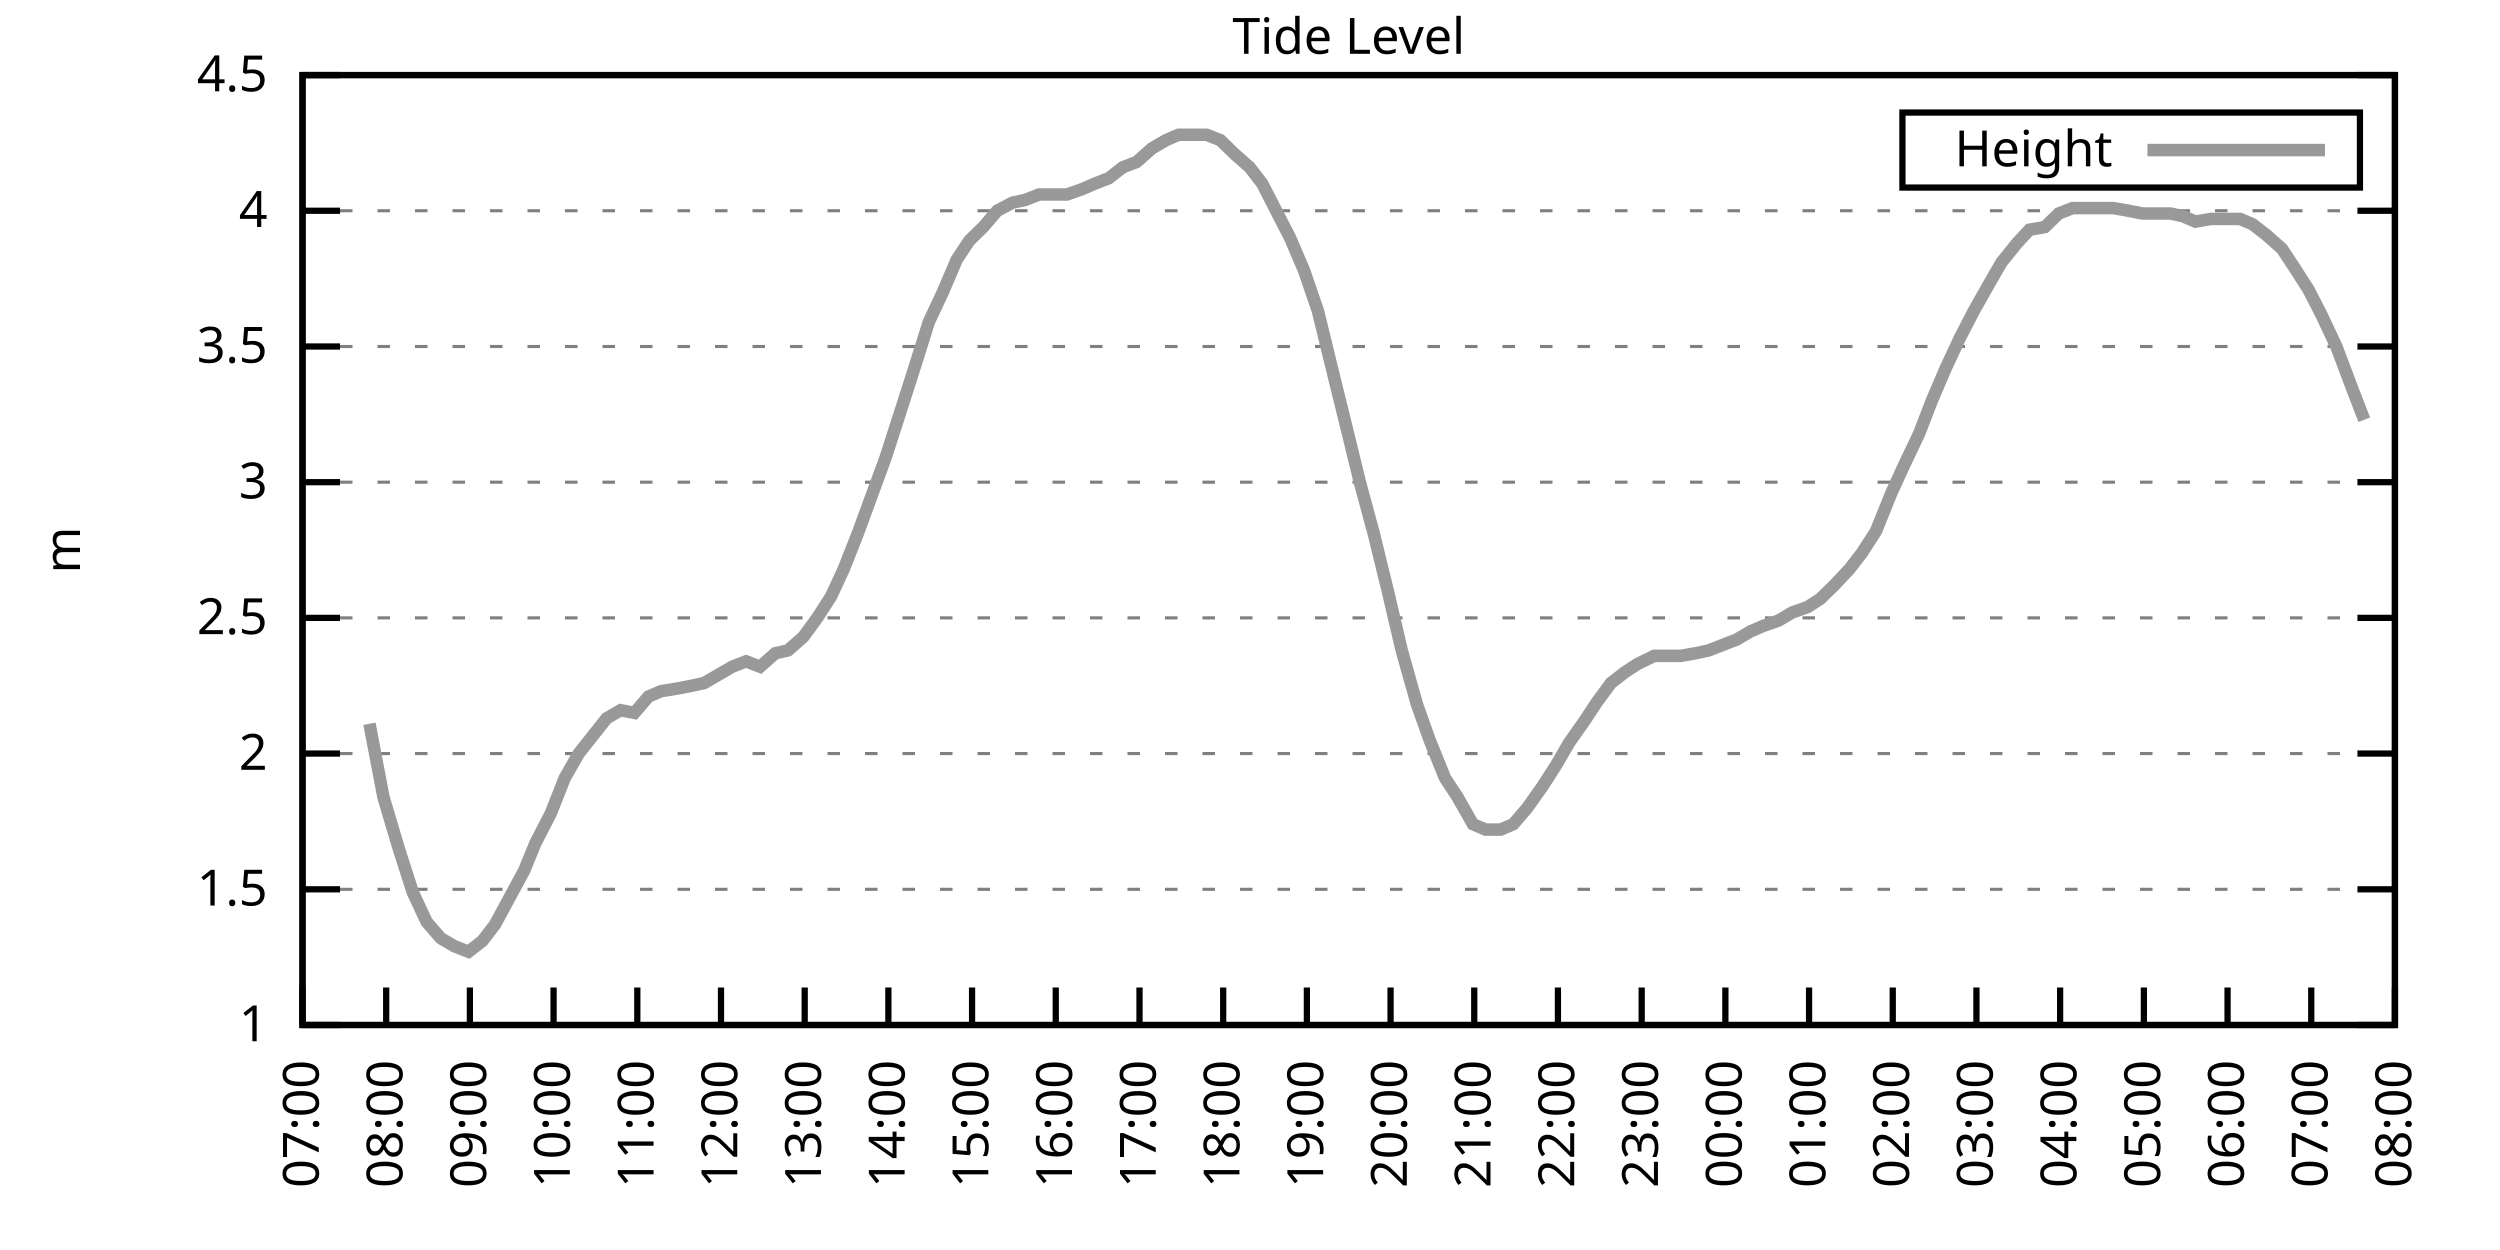
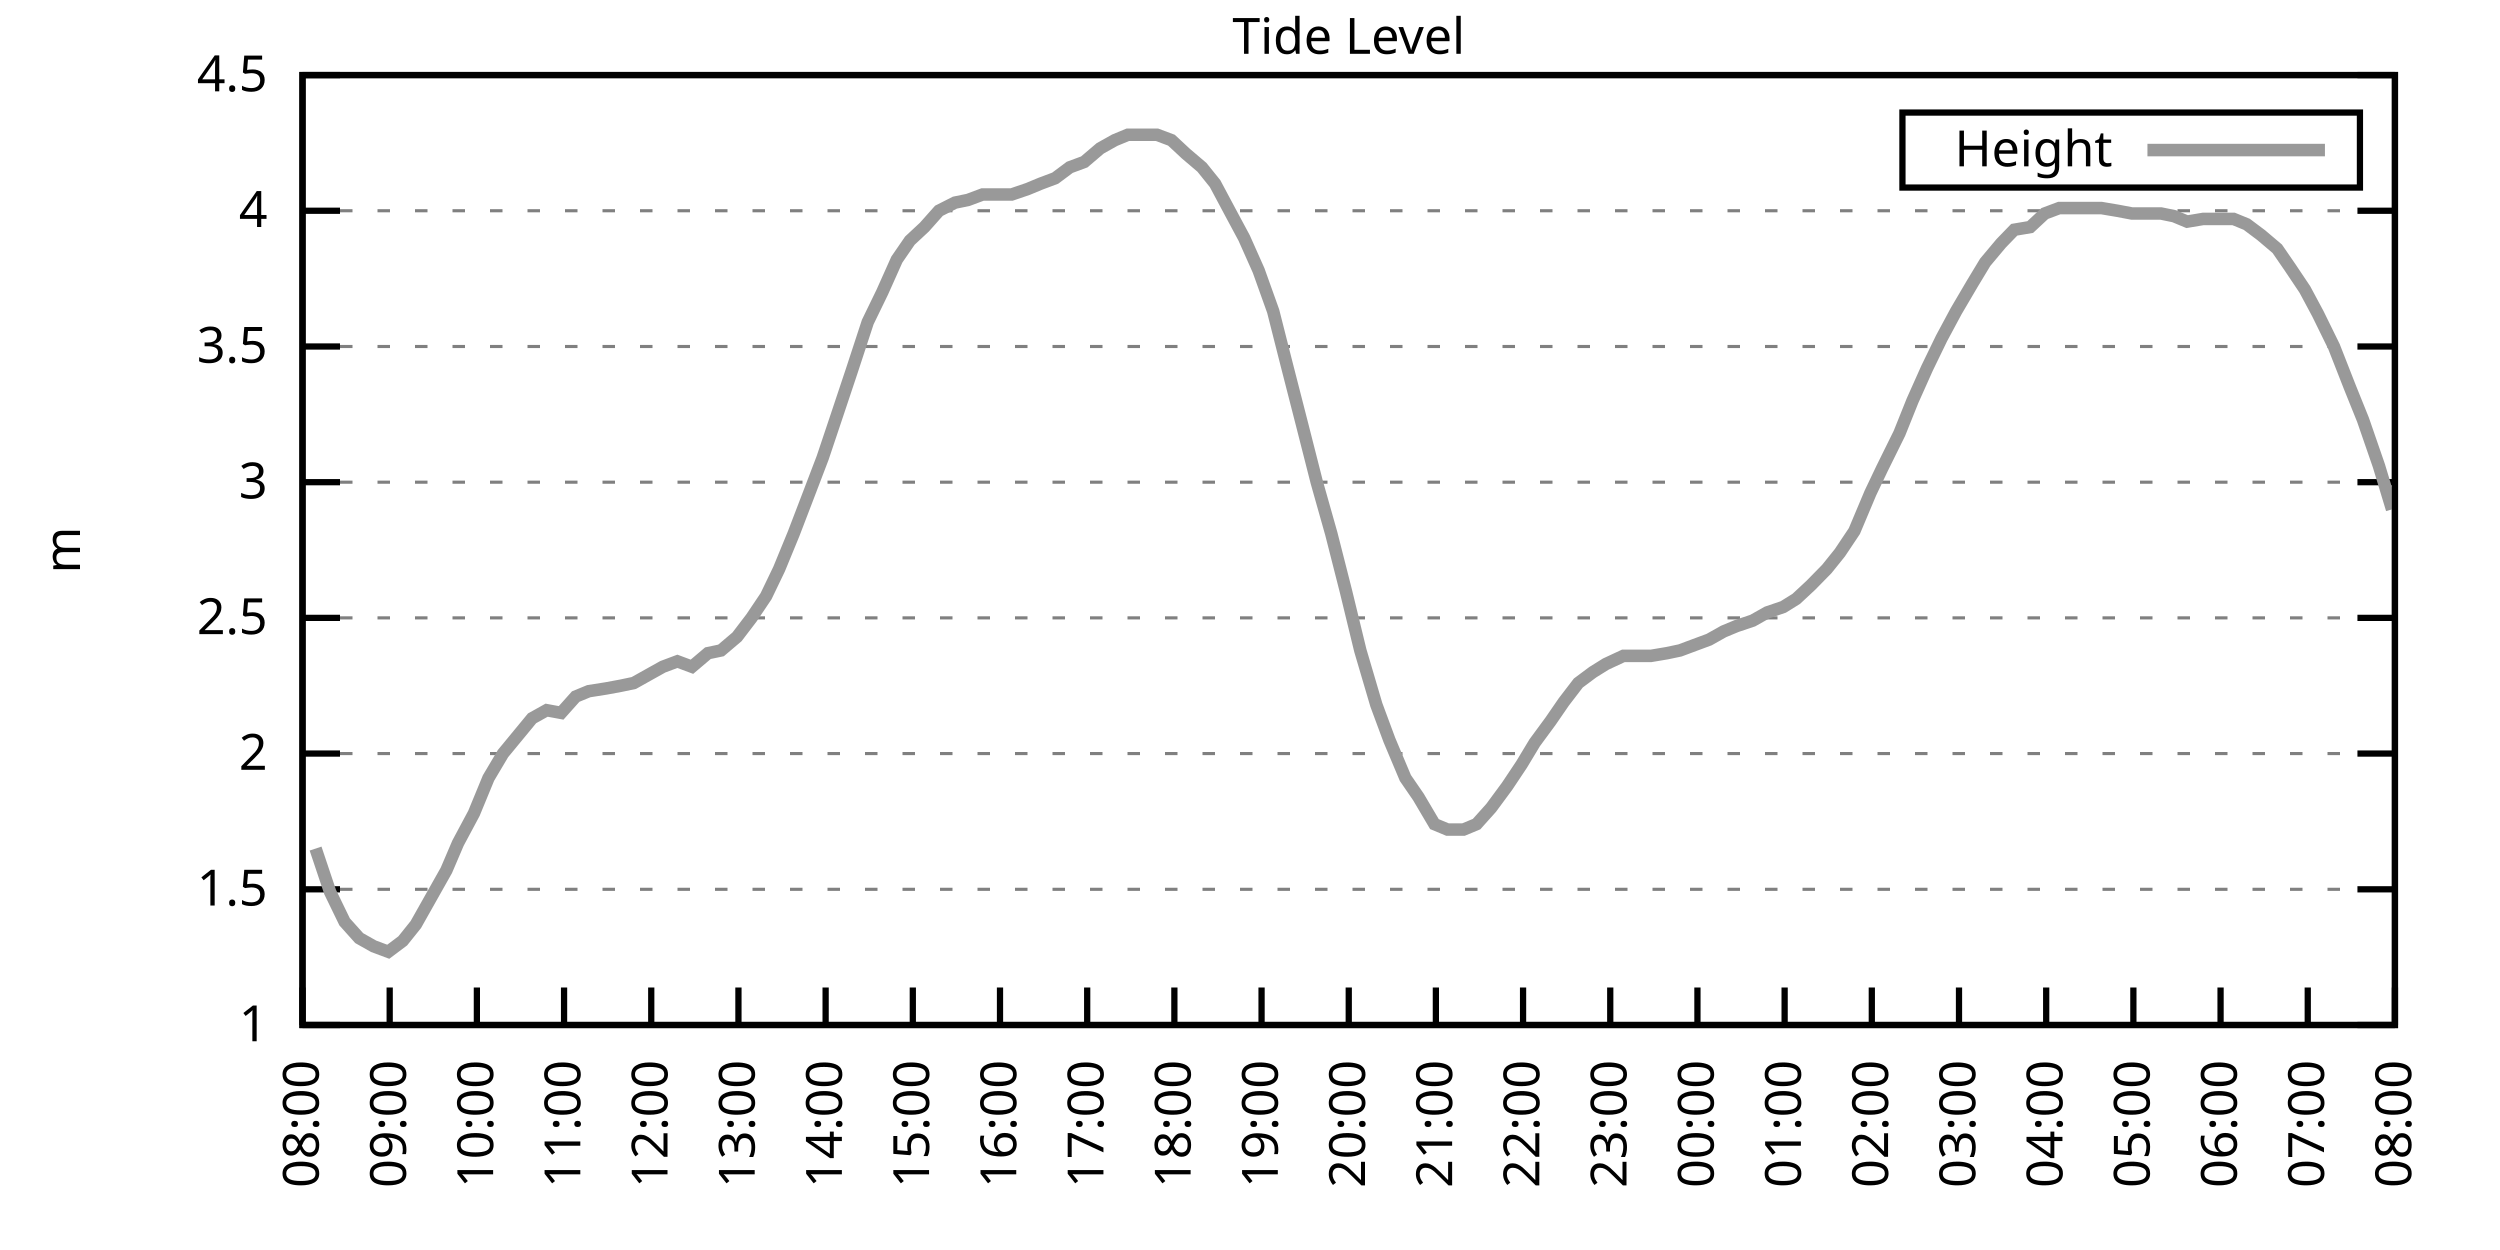
<svg xmlns="http://www.w3.org/2000/svg" xmlns:xlink="http://www.w3.org/1999/xlink" width="400" height="200" viewBox="0 0 400 200">
  <g id="gnuplot_canvas">
    <rect x="0" y="0" width="400" height="200" fill="none" />
    <defs>
      <circle id="gpDot" r="0.5" stroke-width="0.5" stroke="currentColor" />
      <path id="gpPt0" stroke-width="0.333" stroke="currentColor" d="M-1,0 h2 M0,-1 v2" />
      <path id="gpPt1" stroke-width="0.333" stroke="currentColor" d="M-1,-1 L1,1 M1,-1 L-1,1" />
      <path id="gpPt2" stroke-width="0.333" stroke="currentColor" d="M-1,0 L1,0 M0,-1 L0,1 M-1,-1 L1,1 M-1,1 L1,-1" />
      <rect id="gpPt3" stroke-width="0.333" stroke="currentColor" x="-1" y="-1" width="2" height="2" />
      <rect id="gpPt4" stroke-width="0.333" stroke="currentColor" fill="currentColor" x="-1" y="-1" width="2" height="2" />
      <circle id="gpPt5" stroke-width="0.333" stroke="currentColor" cx="0" cy="0" r="1" />
      <use xlink:href="#gpPt5" id="gpPt6" fill="currentColor" stroke="none" />
      <path id="gpPt7" stroke-width="0.333" stroke="currentColor" d="M0,-1.33 L-1.33,0.67 L1.33,0.67 z" />
      <use xlink:href="#gpPt7" id="gpPt8" fill="currentColor" stroke="none" />
      <use xlink:href="#gpPt7" id="gpPt9" stroke="currentColor" transform="rotate(180)" />
      <use xlink:href="#gpPt9" id="gpPt10" fill="currentColor" stroke="none" />
      <use xlink:href="#gpPt3" id="gpPt11" stroke="currentColor" transform="rotate(45)" />
      <use xlink:href="#gpPt11" id="gpPt12" fill="currentColor" stroke="none" />
      <path id="gpPt13" stroke-width="0.333" stroke="currentColor" d="M0,1.330 L1.265,0.411 L0.782,-1.067 L-0.782,-1.076 L-1.265,0.411 z" />
      <use xlink:href="#gpPt13" id="gpPt14" fill="currentColor" stroke="none" />
      <filter id="textbox" filterUnits="objectBoundingBox" x="0" y="0" height="1" width="1">
        <feFlood flood-color="white" flood-opacity="1" result="bgnd" />
        <feComposite in="SourceGraphic" in2="bgnd" operator="atop" />
      </filter>
      <filter id="greybox" filterUnits="objectBoundingBox" x="0" y="0" height="1" width="1">
        <feFlood flood-color="lightgrey" flood-opacity="1" result="grey" />
        <feComposite in="SourceGraphic" in2="grey" operator="atop" />
      </filter>
    </defs>
    <g fill="none" color="white" stroke="currentColor" stroke-width="1.00" stroke-linecap="butt" stroke-linejoin="miter">
</g>
    <g fill="none" color="black" stroke="currentColor" stroke-width="1.00" stroke-linecap="butt" stroke-linejoin="miter">
      <g stroke="none" shape-rendering="crispEdges">
        <polygon fill="rgb(255, 255, 255)" points="48.40,164.00 383.18,164.00 383.18,12.02 48.40,12.02 " />
      </g>
    </g>
    <g fill="none" color="black" stroke="currentColor" stroke-width="1.00" stroke-linecap="butt" stroke-linejoin="miter">
</g>
    <g fill="none" color="black" stroke="black" stroke-width="0.50" stroke-linecap="butt" stroke-linejoin="miter">
</g>
    <g fill="none" color="gray" stroke="currentColor" stroke-width="0.50" stroke-linecap="butt" stroke-linejoin="miter">
      <path stroke="gray" stroke-dasharray="2,4" class="gridline" d="M48.40,164.00 L383.19,164.00  " />
    </g>
    <g fill="none" color="gray" stroke="gray" stroke-width="1.00" stroke-linecap="butt" stroke-linejoin="miter">
</g>
    <g fill="none" color="black" stroke="currentColor" stroke-width="1.00" stroke-linecap="butt" stroke-linejoin="miter">
      <path stroke="black" d="M48.40,164.00 L54.40,164.00 M383.19,164.00 L377.19,164.00  " />
      <g transform="translate(42.80,166.60)" stroke="none" fill="black" font-family="Sans" font-size="8.00" text-anchor="end">
        <text>
          <tspan font-family="Sans"> 1</tspan>
        </text>
      </g>
    </g>
    <g fill="none" color="black" stroke="currentColor" stroke-width="1.00" stroke-linecap="butt" stroke-linejoin="miter">
</g>
    <g fill="none" color="black" stroke="black" stroke-width="0.50" stroke-linecap="butt" stroke-linejoin="miter">
</g>
    <g fill="none" color="gray" stroke="currentColor" stroke-width="0.50" stroke-linecap="butt" stroke-linejoin="miter">
      <path stroke="gray" stroke-dasharray="2,4" class="gridline" d="M48.40,142.29 L383.19,142.29  " />
    </g>
    <g fill="none" color="gray" stroke="gray" stroke-width="1.00" stroke-linecap="butt" stroke-linejoin="miter">
</g>
    <g fill="none" color="black" stroke="currentColor" stroke-width="1.00" stroke-linecap="butt" stroke-linejoin="miter">
      <path stroke="black" d="M48.40,142.29 L54.40,142.29 M383.19,142.29 L377.19,142.29  " />
      <g transform="translate(42.80,144.89)" stroke="none" fill="black" font-family="Sans" font-size="8.00" text-anchor="end">
        <text>
          <tspan font-family="Sans"> 1.5</tspan>
        </text>
      </g>
    </g>
    <g fill="none" color="black" stroke="currentColor" stroke-width="1.00" stroke-linecap="butt" stroke-linejoin="miter">
</g>
    <g fill="none" color="black" stroke="black" stroke-width="0.50" stroke-linecap="butt" stroke-linejoin="miter">
</g>
    <g fill="none" color="gray" stroke="currentColor" stroke-width="0.50" stroke-linecap="butt" stroke-linejoin="miter">
      <path stroke="gray" stroke-dasharray="2,4" class="gridline" d="M48.40,120.57 L383.19,120.57  " />
    </g>
    <g fill="none" color="gray" stroke="gray" stroke-width="1.00" stroke-linecap="butt" stroke-linejoin="miter">
</g>
    <g fill="none" color="black" stroke="currentColor" stroke-width="1.00" stroke-linecap="butt" stroke-linejoin="miter">
      <path stroke="black" d="M48.40,120.57 L54.40,120.57 M383.19,120.57 L377.19,120.57  " />
      <g transform="translate(42.80,123.17)" stroke="none" fill="black" font-family="Sans" font-size="8.00" text-anchor="end">
        <text>
          <tspan font-family="Sans"> 2</tspan>
        </text>
      </g>
    </g>
    <g fill="none" color="black" stroke="currentColor" stroke-width="1.00" stroke-linecap="butt" stroke-linejoin="miter">
</g>
    <g fill="none" color="black" stroke="black" stroke-width="0.50" stroke-linecap="butt" stroke-linejoin="miter">
</g>
    <g fill="none" color="gray" stroke="currentColor" stroke-width="0.50" stroke-linecap="butt" stroke-linejoin="miter">
      <path stroke="gray" stroke-dasharray="2,4" class="gridline" d="M48.40,98.86 L383.19,98.86  " />
    </g>
    <g fill="none" color="gray" stroke="gray" stroke-width="1.00" stroke-linecap="butt" stroke-linejoin="miter">
</g>
    <g fill="none" color="black" stroke="currentColor" stroke-width="1.00" stroke-linecap="butt" stroke-linejoin="miter">
      <path stroke="black" d="M48.40,98.86 L54.40,98.86 M383.19,98.86 L377.19,98.86  " />
      <g transform="translate(42.80,101.46)" stroke="none" fill="black" font-family="Sans" font-size="8.00" text-anchor="end">
        <text>
          <tspan font-family="Sans"> 2.5</tspan>
        </text>
      </g>
    </g>
    <g fill="none" color="black" stroke="currentColor" stroke-width="1.00" stroke-linecap="butt" stroke-linejoin="miter">
</g>
    <g fill="none" color="black" stroke="black" stroke-width="0.50" stroke-linecap="butt" stroke-linejoin="miter">
</g>
    <g fill="none" color="gray" stroke="currentColor" stroke-width="0.50" stroke-linecap="butt" stroke-linejoin="miter">
      <path stroke="gray" stroke-dasharray="2,4" class="gridline" d="M48.40,77.15 L383.19,77.15  " />
    </g>
    <g fill="none" color="gray" stroke="gray" stroke-width="1.00" stroke-linecap="butt" stroke-linejoin="miter">
</g>
    <g fill="none" color="black" stroke="currentColor" stroke-width="1.00" stroke-linecap="butt" stroke-linejoin="miter">
      <path stroke="black" d="M48.40,77.15 L54.40,77.15 M383.19,77.15 L377.19,77.15  " />
      <g transform="translate(42.80,79.75)" stroke="none" fill="black" font-family="Sans" font-size="8.00" text-anchor="end">
        <text>
          <tspan font-family="Sans"> 3</tspan>
        </text>
      </g>
    </g>
    <g fill="none" color="black" stroke="currentColor" stroke-width="1.00" stroke-linecap="butt" stroke-linejoin="miter">
</g>
    <g fill="none" color="black" stroke="black" stroke-width="0.50" stroke-linecap="butt" stroke-linejoin="miter">
</g>
    <g fill="none" color="gray" stroke="currentColor" stroke-width="0.50" stroke-linecap="butt" stroke-linejoin="miter">
      <path stroke="gray" stroke-dasharray="2,4" class="gridline" d="M48.40,55.44 L383.19,55.44  " />
    </g>
    <g fill="none" color="gray" stroke="gray" stroke-width="1.00" stroke-linecap="butt" stroke-linejoin="miter">
</g>
    <g fill="none" color="black" stroke="currentColor" stroke-width="1.00" stroke-linecap="butt" stroke-linejoin="miter">
      <path stroke="black" d="M48.40,55.44 L54.40,55.44 M383.19,55.44 L377.19,55.44  " />
      <g transform="translate(42.80,58.04)" stroke="none" fill="black" font-family="Sans" font-size="8.00" text-anchor="end">
        <text>
          <tspan font-family="Sans"> 3.5</tspan>
        </text>
      </g>
    </g>
    <g fill="none" color="black" stroke="currentColor" stroke-width="1.00" stroke-linecap="butt" stroke-linejoin="miter">
</g>
    <g fill="none" color="black" stroke="black" stroke-width="0.50" stroke-linecap="butt" stroke-linejoin="miter">
</g>
    <g fill="none" color="gray" stroke="currentColor" stroke-width="0.50" stroke-linecap="butt" stroke-linejoin="miter">
      <path stroke="gray" stroke-dasharray="2,4" class="gridline" d="M48.40,33.72 L383.19,33.72  " />
    </g>
    <g fill="none" color="gray" stroke="gray" stroke-width="1.00" stroke-linecap="butt" stroke-linejoin="miter">
</g>
    <g fill="none" color="black" stroke="currentColor" stroke-width="1.00" stroke-linecap="butt" stroke-linejoin="miter">
      <path stroke="black" d="M48.40,33.72 L54.40,33.72 M383.19,33.72 L377.19,33.72  " />
      <g transform="translate(42.80,36.32)" stroke="none" fill="black" font-family="Sans" font-size="8.00" text-anchor="end">
        <text>
          <tspan font-family="Sans"> 4</tspan>
        </text>
      </g>
    </g>
    <g fill="none" color="black" stroke="currentColor" stroke-width="1.00" stroke-linecap="butt" stroke-linejoin="miter">
</g>
    <g fill="none" color="black" stroke="black" stroke-width="0.50" stroke-linecap="butt" stroke-linejoin="miter">
</g>
    <g fill="none" color="gray" stroke="currentColor" stroke-width="0.50" stroke-linecap="butt" stroke-linejoin="miter">
      <path stroke="gray" stroke-dasharray="2,4" class="gridline" d="M48.40,12.01 L383.19,12.01  " />
    </g>
    <g fill="none" color="gray" stroke="gray" stroke-width="1.00" stroke-linecap="butt" stroke-linejoin="miter">
</g>
    <g fill="none" color="black" stroke="currentColor" stroke-width="1.00" stroke-linecap="butt" stroke-linejoin="miter">
      <path stroke="black" d="M48.40,12.01 L54.40,12.01 M383.19,12.01 L377.19,12.01  " />
      <g transform="translate(42.80,14.61)" stroke="none" fill="black" font-family="Sans" font-size="8.00" text-anchor="end">
        <text>
          <tspan font-family="Sans"> 4.5</tspan>
        </text>
      </g>
    </g>
    <g fill="none" color="black" stroke="currentColor" stroke-width="1.00" stroke-linecap="butt" stroke-linejoin="miter">
      <path stroke="black" d="M48.40,164.00 L48.40,158.00  " />
      <g transform="translate(51.00,169.60) rotate(270.00)" stroke="none" fill="black" font-family="Sans" font-size="8.00" text-anchor="end">
        <text>
-           <tspan font-family="Sans">07:00</tspan>
-         </text>
-       </g>
-     </g>
-     <g fill="none" color="black" stroke="currentColor" stroke-width="1.00" stroke-linecap="butt" stroke-linejoin="miter">
-       <path stroke="black" d="M61.79,164.00 L61.79,158.00  " />
-       <g transform="translate(64.39,169.60) rotate(270.00)" stroke="none" fill="black" font-family="Sans" font-size="8.00" text-anchor="end">
-         <text>
          <tspan font-family="Sans">08:00</tspan>
        </text>
      </g>
    </g>
    <g fill="none" color="black" stroke="currentColor" stroke-width="1.00" stroke-linecap="butt" stroke-linejoin="miter">
-       <path stroke="black" d="M75.18,164.00 L75.18,158.00  " />
-       <g transform="translate(77.78,169.60) rotate(270.00)" stroke="none" fill="black" font-family="Sans" font-size="8.00" text-anchor="end">
+       <path stroke="black" d="M62.35,164.00 L62.35,158.00  " />
+       <g transform="translate(64.95,169.60) rotate(270.00)" stroke="none" fill="black" font-family="Sans" font-size="8.00" text-anchor="end">
        <text>
          <tspan font-family="Sans">09:00</tspan>
        </text>
      </g>
    </g>
    <g fill="none" color="black" stroke="currentColor" stroke-width="1.00" stroke-linecap="butt" stroke-linejoin="miter">
-       <path stroke="black" d="M88.57,164.00 L88.57,158.00  " />
-       <g transform="translate(91.17,169.60) rotate(270.00)" stroke="none" fill="black" font-family="Sans" font-size="8.00" text-anchor="end">
+       <path stroke="black" d="M76.30,164.00 L76.30,158.00  " />
+       <g transform="translate(78.90,169.60) rotate(270.00)" stroke="none" fill="black" font-family="Sans" font-size="8.00" text-anchor="end">
        <text>
          <tspan font-family="Sans">10:00</tspan>
        </text>
      </g>
    </g>
    <g fill="none" color="black" stroke="currentColor" stroke-width="1.00" stroke-linecap="butt" stroke-linejoin="miter">
-       <path stroke="black" d="M101.97,164.00 L101.97,158.00  " />
-       <g transform="translate(104.57,169.60) rotate(270.00)" stroke="none" fill="black" font-family="Sans" font-size="8.00" text-anchor="end">
+       <path stroke="black" d="M90.25,164.00 L90.25,158.00  " />
+       <g transform="translate(92.85,169.60) rotate(270.00)" stroke="none" fill="black" font-family="Sans" font-size="8.00" text-anchor="end">
        <text>
          <tspan font-family="Sans">11:00</tspan>
        </text>
      </g>
    </g>
    <g fill="none" color="black" stroke="currentColor" stroke-width="1.00" stroke-linecap="butt" stroke-linejoin="miter">
-       <path stroke="black" d="M115.36,164.00 L115.36,158.00  " />
-       <g transform="translate(117.96,169.60) rotate(270.00)" stroke="none" fill="black" font-family="Sans" font-size="8.00" text-anchor="end">
+       <path stroke="black" d="M104.20,164.00 L104.20,158.00  " />
+       <g transform="translate(106.80,169.60) rotate(270.00)" stroke="none" fill="black" font-family="Sans" font-size="8.00" text-anchor="end">
        <text>
          <tspan font-family="Sans">12:00</tspan>
        </text>
      </g>
    </g>
    <g fill="none" color="black" stroke="currentColor" stroke-width="1.00" stroke-linecap="butt" stroke-linejoin="miter">
-       <path stroke="black" d="M128.75,164.00 L128.75,158.00  " />
-       <g transform="translate(131.35,169.60) rotate(270.00)" stroke="none" fill="black" font-family="Sans" font-size="8.00" text-anchor="end">
+       <path stroke="black" d="M118.15,164.00 L118.15,158.00  " />
+       <g transform="translate(120.75,169.60) rotate(270.00)" stroke="none" fill="black" font-family="Sans" font-size="8.00" text-anchor="end">
        <text>
          <tspan font-family="Sans">13:00</tspan>
        </text>
      </g>
    </g>
    <g fill="none" color="black" stroke="currentColor" stroke-width="1.00" stroke-linecap="butt" stroke-linejoin="miter">
-       <path stroke="black" d="M142.14,164.00 L142.14,158.00  " />
-       <g transform="translate(144.74,169.60) rotate(270.00)" stroke="none" fill="black" font-family="Sans" font-size="8.00" text-anchor="end">
+       <path stroke="black" d="M132.10,164.00 L132.10,158.00  " />
+       <g transform="translate(134.70,169.60) rotate(270.00)" stroke="none" fill="black" font-family="Sans" font-size="8.00" text-anchor="end">
        <text>
          <tspan font-family="Sans">14:00</tspan>
        </text>
      </g>
    </g>
    <g fill="none" color="black" stroke="currentColor" stroke-width="1.00" stroke-linecap="butt" stroke-linejoin="miter">
-       <path stroke="black" d="M155.53,164.00 L155.53,158.00  " />
-       <g transform="translate(158.13,169.60) rotate(270.00)" stroke="none" fill="black" font-family="Sans" font-size="8.00" text-anchor="end">
+       <path stroke="black" d="M146.05,164.00 L146.05,158.00  " />
+       <g transform="translate(148.65,169.60) rotate(270.00)" stroke="none" fill="black" font-family="Sans" font-size="8.00" text-anchor="end">
        <text>
          <tspan font-family="Sans">15:00</tspan>
        </text>
      </g>
    </g>
    <g fill="none" color="black" stroke="currentColor" stroke-width="1.00" stroke-linecap="butt" stroke-linejoin="miter">
-       <path stroke="black" d="M168.92,164.00 L168.92,158.00  " />
-       <g transform="translate(171.52,169.60) rotate(270.00)" stroke="none" fill="black" font-family="Sans" font-size="8.00" text-anchor="end">
+       <path stroke="black" d="M160.00,164.00 L160.00,158.00  " />
+       <g transform="translate(162.60,169.60) rotate(270.00)" stroke="none" fill="black" font-family="Sans" font-size="8.00" text-anchor="end">
        <text>
          <tspan font-family="Sans">16:00</tspan>
        </text>
      </g>
    </g>
    <g fill="none" color="black" stroke="currentColor" stroke-width="1.00" stroke-linecap="butt" stroke-linejoin="miter">
-       <path stroke="black" d="M182.32,164.00 L182.32,158.00  " />
-       <g transform="translate(184.92,169.60) rotate(270.00)" stroke="none" fill="black" font-family="Sans" font-size="8.00" text-anchor="end">
+       <path stroke="black" d="M173.95,164.00 L173.95,158.00  " />
+       <g transform="translate(176.55,169.60) rotate(270.00)" stroke="none" fill="black" font-family="Sans" font-size="8.00" text-anchor="end">
        <text>
          <tspan font-family="Sans">17:00</tspan>
        </text>
      </g>
    </g>
    <g fill="none" color="black" stroke="currentColor" stroke-width="1.00" stroke-linecap="butt" stroke-linejoin="miter">
-       <path stroke="black" d="M195.71,164.00 L195.71,158.00  " />
-       <g transform="translate(198.31,169.60) rotate(270.00)" stroke="none" fill="black" font-family="Sans" font-size="8.00" text-anchor="end">
+       <path stroke="black" d="M187.90,164.00 L187.90,158.00  " />
+       <g transform="translate(190.50,169.60) rotate(270.00)" stroke="none" fill="black" font-family="Sans" font-size="8.00" text-anchor="end">
        <text>
          <tspan font-family="Sans">18:00</tspan>
        </text>
      </g>
    </g>
    <g fill="none" color="black" stroke="currentColor" stroke-width="1.00" stroke-linecap="butt" stroke-linejoin="miter">
-       <path stroke="black" d="M209.10,164.00 L209.10,158.00  " />
-       <g transform="translate(211.70,169.60) rotate(270.00)" stroke="none" fill="black" font-family="Sans" font-size="8.00" text-anchor="end">
+       <path stroke="black" d="M201.85,164.00 L201.85,158.00  " />
+       <g transform="translate(204.45,169.60) rotate(270.00)" stroke="none" fill="black" font-family="Sans" font-size="8.00" text-anchor="end">
        <text>
          <tspan font-family="Sans">19:00</tspan>
        </text>
      </g>
    </g>
    <g fill="none" color="black" stroke="currentColor" stroke-width="1.00" stroke-linecap="butt" stroke-linejoin="miter">
-       <path stroke="black" d="M222.49,164.00 L222.49,158.00  " />
-       <g transform="translate(225.09,169.60) rotate(270.00)" stroke="none" fill="black" font-family="Sans" font-size="8.00" text-anchor="end">
+       <path stroke="black" d="M215.80,164.00 L215.80,158.00  " />
+       <g transform="translate(218.40,169.60) rotate(270.00)" stroke="none" fill="black" font-family="Sans" font-size="8.00" text-anchor="end">
        <text>
          <tspan font-family="Sans">20:00</tspan>
        </text>
      </g>
    </g>
    <g fill="none" color="black" stroke="currentColor" stroke-width="1.00" stroke-linecap="butt" stroke-linejoin="miter">
-       <path stroke="black" d="M235.88,164.00 L235.88,158.00  " />
-       <g transform="translate(238.48,169.60) rotate(270.00)" stroke="none" fill="black" font-family="Sans" font-size="8.00" text-anchor="end">
+       <path stroke="black" d="M229.74,164.00 L229.74,158.00  " />
+       <g transform="translate(232.34,169.60) rotate(270.00)" stroke="none" fill="black" font-family="Sans" font-size="8.00" text-anchor="end">
        <text>
          <tspan font-family="Sans">21:00</tspan>
        </text>
      </g>
    </g>
    <g fill="none" color="black" stroke="currentColor" stroke-width="1.00" stroke-linecap="butt" stroke-linejoin="miter">
-       <path stroke="black" d="M249.27,164.00 L249.27,158.00  " />
-       <g transform="translate(251.87,169.60) rotate(270.00)" stroke="none" fill="black" font-family="Sans" font-size="8.00" text-anchor="end">
+       <path stroke="black" d="M243.69,164.00 L243.69,158.00  " />
+       <g transform="translate(246.29,169.60) rotate(270.00)" stroke="none" fill="black" font-family="Sans" font-size="8.00" text-anchor="end">
        <text>
          <tspan font-family="Sans">22:00</tspan>
        </text>
      </g>
    </g>
    <g fill="none" color="black" stroke="currentColor" stroke-width="1.00" stroke-linecap="butt" stroke-linejoin="miter">
-       <path stroke="black" d="M262.67,164.00 L262.67,158.00  " />
-       <g transform="translate(265.27,169.60) rotate(270.00)" stroke="none" fill="black" font-family="Sans" font-size="8.00" text-anchor="end">
+       <path stroke="black" d="M257.64,164.00 L257.64,158.00  " />
+       <g transform="translate(260.24,169.60) rotate(270.00)" stroke="none" fill="black" font-family="Sans" font-size="8.00" text-anchor="end">
        <text>
          <tspan font-family="Sans">23:00</tspan>
        </text>
      </g>
    </g>
    <g fill="none" color="black" stroke="currentColor" stroke-width="1.00" stroke-linecap="butt" stroke-linejoin="miter">
-       <path stroke="black" d="M276.06,164.00 L276.06,158.00  " />
-       <g transform="translate(278.66,169.60) rotate(270.00)" stroke="none" fill="black" font-family="Sans" font-size="8.00" text-anchor="end">
+       <path stroke="black" d="M271.59,164.00 L271.59,158.00  " />
+       <g transform="translate(274.19,169.60) rotate(270.00)" stroke="none" fill="black" font-family="Sans" font-size="8.00" text-anchor="end">
        <text>
          <tspan font-family="Sans">00:00</tspan>
        </text>
      </g>
    </g>
    <g fill="none" color="black" stroke="currentColor" stroke-width="1.00" stroke-linecap="butt" stroke-linejoin="miter">
-       <path stroke="black" d="M289.45,164.00 L289.45,158.00  " />
-       <g transform="translate(292.05,169.60) rotate(270.00)" stroke="none" fill="black" font-family="Sans" font-size="8.00" text-anchor="end">
+       <path stroke="black" d="M285.54,164.00 L285.54,158.00  " />
+       <g transform="translate(288.14,169.60) rotate(270.00)" stroke="none" fill="black" font-family="Sans" font-size="8.00" text-anchor="end">
        <text>
          <tspan font-family="Sans">01:00</tspan>
        </text>
      </g>
    </g>
    <g fill="none" color="black" stroke="currentColor" stroke-width="1.00" stroke-linecap="butt" stroke-linejoin="miter">
-       <path stroke="black" d="M302.84,164.00 L302.84,158.00  " />
-       <g transform="translate(305.44,169.60) rotate(270.00)" stroke="none" fill="black" font-family="Sans" font-size="8.00" text-anchor="end">
+       <path stroke="black" d="M299.49,164.00 L299.49,158.00  " />
+       <g transform="translate(302.09,169.60) rotate(270.00)" stroke="none" fill="black" font-family="Sans" font-size="8.00" text-anchor="end">
        <text>
          <tspan font-family="Sans">02:00</tspan>
        </text>
      </g>
    </g>
    <g fill="none" color="black" stroke="currentColor" stroke-width="1.00" stroke-linecap="butt" stroke-linejoin="miter">
-       <path stroke="black" d="M316.23,164.00 L316.23,158.00  " />
-       <g transform="translate(318.83,169.60) rotate(270.00)" stroke="none" fill="black" font-family="Sans" font-size="8.00" text-anchor="end">
+       <path stroke="black" d="M313.44,164.00 L313.44,158.00  " />
+       <g transform="translate(316.04,169.60) rotate(270.00)" stroke="none" fill="black" font-family="Sans" font-size="8.00" text-anchor="end">
        <text>
          <tspan font-family="Sans">03:00</tspan>
        </text>
      </g>
    </g>
    <g fill="none" color="black" stroke="currentColor" stroke-width="1.00" stroke-linecap="butt" stroke-linejoin="miter">
-       <path stroke="black" d="M329.62,164.00 L329.62,158.00  " />
-       <g transform="translate(332.22,169.60) rotate(270.00)" stroke="none" fill="black" font-family="Sans" font-size="8.00" text-anchor="end">
+       <path stroke="black" d="M327.39,164.00 L327.39,158.00  " />
+       <g transform="translate(329.99,169.60) rotate(270.00)" stroke="none" fill="black" font-family="Sans" font-size="8.00" text-anchor="end">
        <text>
          <tspan font-family="Sans">04:00</tspan>
        </text>
      </g>
    </g>
    <g fill="none" color="black" stroke="currentColor" stroke-width="1.00" stroke-linecap="butt" stroke-linejoin="miter">
-       <path stroke="black" d="M343.02,164.00 L343.02,158.00  " />
-       <g transform="translate(345.62,169.60) rotate(270.00)" stroke="none" fill="black" font-family="Sans" font-size="8.00" text-anchor="end">
+       <path stroke="black" d="M341.34,164.00 L341.34,158.00  " />
+       <g transform="translate(343.94,169.60) rotate(270.00)" stroke="none" fill="black" font-family="Sans" font-size="8.00" text-anchor="end">
        <text>
          <tspan font-family="Sans">05:00</tspan>
        </text>
      </g>
    </g>
    <g fill="none" color="black" stroke="currentColor" stroke-width="1.00" stroke-linecap="butt" stroke-linejoin="miter">
-       <path stroke="black" d="M356.41,164.00 L356.41,158.00  " />
-       <g transform="translate(359.01,169.60) rotate(270.00)" stroke="none" fill="black" font-family="Sans" font-size="8.00" text-anchor="end">
+       <path stroke="black" d="M355.29,164.00 L355.29,158.00  " />
+       <g transform="translate(357.89,169.60) rotate(270.00)" stroke="none" fill="black" font-family="Sans" font-size="8.00" text-anchor="end">
        <text>
          <tspan font-family="Sans">06:00</tspan>
        </text>
      </g>
    </g>
    <g fill="none" color="black" stroke="currentColor" stroke-width="1.00" stroke-linecap="butt" stroke-linejoin="miter">
-       <path stroke="black" d="M369.80,164.00 L369.80,158.00  " />
-       <g transform="translate(372.40,169.60) rotate(270.00)" stroke="none" fill="black" font-family="Sans" font-size="8.00" text-anchor="end">
+       <path stroke="black" d="M369.24,164.00 L369.24,158.00  " />
+       <g transform="translate(371.84,169.60) rotate(270.00)" stroke="none" fill="black" font-family="Sans" font-size="8.00" text-anchor="end">
        <text>
          <tspan font-family="Sans">07:00</tspan>
        </text>
      </g>
    </g>
    <g fill="none" color="black" stroke="currentColor" stroke-width="1.00" stroke-linecap="butt" stroke-linejoin="miter">
      <path stroke="black" d="M383.19,164.00 L383.19,158.00  " />
      <g transform="translate(385.79,169.60) rotate(270.00)" stroke="none" fill="black" font-family="Sans" font-size="8.00" text-anchor="end">
        <text>
          <tspan font-family="Sans">08:00</tspan>
        </text>
      </g>
    </g>
    <g fill="none" color="black" stroke="currentColor" stroke-width="1.00" stroke-linecap="butt" stroke-linejoin="miter">
</g>
    <g fill="none" color="black" stroke="currentColor" stroke-width="1.00" stroke-linecap="butt" stroke-linejoin="miter">
      <path stroke="black" d="M48.40,12.01 L48.40,164.00 L383.19,164.00 L383.19,12.01 L48.40,12.01 Z  " />
    </g>
    <g fill="none" color="black" stroke="currentColor" stroke-width="1.00" stroke-linecap="butt" stroke-linejoin="miter">
</g>
    <g fill="none" color="black" stroke="currentColor" stroke-width="1.00" stroke-linecap="butt" stroke-linejoin="miter">
      <path stroke="black" d="M304.39,30.01 L304.39,18.01 L377.59,18.01 L377.59,30.01 L304.39,30.01 Z  " />
    </g>
    <g id="Tide_level_plot_1">
      <g fill="none" color="white" stroke="black" stroke-width="2.00" stroke-linecap="butt" stroke-linejoin="miter">
</g>
      <g fill="none" color="black" stroke="currentColor" stroke-width="2.00" stroke-linecap="butt" stroke-linejoin="miter">
        <g transform="translate(337.99,26.61)" stroke="none" fill="black" font-family="Sans" font-size="8.00" text-anchor="end">
          <text>
            <tspan font-family="Sans">Height</tspan>
          </text>
        </g>
      </g>
      <g fill="none" color="black" stroke="currentColor" stroke-width="2.00" stroke-linecap="butt" stroke-linejoin="miter">
-         <path stroke="rgb(153, 153, 153)" d="M343.59,24.01 L371.99,24.01 M59.11,115.80 L61.35,127.52 L63.80,135.77 L66.03,142.72 L68.26,147.50 L70.50,150.10   L72.73,151.41 L74.96,152.28 L77.19,150.54 L79.20,147.93 L83.89,139.25 L85.67,134.90 L88.13,130.13 L90.36,124.48   L92.59,120.57 L97.06,114.93 L99.29,113.63 L101.52,114.06 L103.75,111.45 L105.76,110.59 L108.44,110.15 L110.67,109.72   L112.68,109.28 L114.91,107.98 L117.14,106.68 L119.38,105.81 L121.61,106.68 L124.06,104.51 L126.07,104.07 L128.53,101.90   L130.76,98.86 L132.99,95.39 L135.00,91.04 L137.23,85.40 L139.46,79.32 L141.69,73.24 L143.93,66.29 L146.16,59.34   L148.61,51.53 L150.85,46.75 L153.08,41.54 L155.09,38.50 L157.32,36.33 L159.55,33.72 L162.01,32.42 L164.01,31.99   L166.25,31.12 L168.70,31.12 L170.71,31.12 L173.17,30.25 L175.17,29.38 L177.41,28.51 L179.64,26.77 L181.87,25.91   L184.32,23.73 L186.56,22.43 L188.57,21.56 L191.02,21.56 L193.03,21.56 L195.26,22.43 L197.49,24.60 L199.95,26.77   L201.96,29.38 L204.41,34.16 L206.42,38.07 L208.65,43.28 L210.88,49.79 L212.89,58.04 L215.35,68.03 L217.58,77.15   L219.81,85.40 L222.04,94.52 L224.28,104.07 L226.73,112.76 L228.74,118.40 L231.20,124.48 L233.20,127.52 L235.66,131.86   L237.67,132.73 L240.12,132.73 L242.13,131.86 L244.36,129.26 L246.82,125.79 L249.05,122.31 L251.06,118.84 L253.51,115.36   L255.52,112.32 L257.76,109.28 L259.99,107.55 L262.00,106.24 L264.67,104.94 L266.68,104.94 L268.92,104.94 L271.37,104.51   L273.38,104.07 L275.61,103.20 L277.84,102.34 L280.07,101.03 L282.08,100.16 L284.54,99.30 L286.77,97.99 L289.23,97.12   L291.23,95.82 L293.47,93.65 L295.92,91.04 L297.93,88.44 L300.16,84.97 L302.62,78.89 L304.40,74.98 L307.08,69.33   L309.09,64.12 L311.32,58.91 L313.55,54.13 L315.79,49.79 L318.24,45.45 L320.25,41.97 L322.70,38.93 L324.71,36.76   L327.17,36.33 L329.40,34.16 L331.63,33.29 L333.86,33.29 L335.87,33.29 L338.10,33.29 L340.56,33.72 L342.79,34.16   L344.80,34.16 L347.26,34.16 L349.26,34.59 L351.27,35.46 L353.73,35.03 L356.18,35.03 L358.42,35.03 L360.42,35.89   L362.66,37.63 L365.11,39.80 L367.12,42.84 L369.35,46.32 L371.36,50.22 L373.82,55.44 L376.27,61.95 L378.28,67.16    " />
+         <path stroke="rgb(153, 153, 153)" d="M343.59,24.01 L371.99,24.01 M50.49,135.77 L52.82,142.72 L55.14,147.50 L57.47,150.10 L59.79,151.41 L62.12,152.28   L64.44,150.54 L66.53,147.93 L71.42,139.25 L73.28,134.90 L75.83,130.13 L78.16,124.48 L80.48,120.57 L85.13,114.93   L87.46,113.63 L89.78,114.06 L92.11,111.45 L94.20,110.59 L96.99,110.15 L99.32,109.72 L101.41,109.28 L103.73,107.98   L106.06,106.68 L108.38,105.81 L110.71,106.68 L113.27,104.51 L115.36,104.07 L117.92,101.90 L120.24,98.86 L122.57,95.39   L124.66,91.04 L126.98,85.40 L129.31,79.32 L131.63,73.24 L133.96,66.29 L136.28,59.34 L138.84,51.53 L141.16,46.75   L143.49,41.54 L145.58,38.50 L147.91,36.33 L150.23,33.72 L152.79,32.42 L154.88,31.99 L157.21,31.12 L159.76,31.12   L161.86,31.12 L164.41,30.25 L166.51,29.38 L168.83,28.51 L171.16,26.77 L173.48,25.91 L176.04,23.73 L178.36,22.43   L180.46,21.56 L183.01,21.56 L185.11,21.56 L187.43,22.43 L189.76,24.60 L192.31,26.77 L194.41,29.38 L196.96,34.16   L199.06,38.07 L201.38,43.28 L203.71,49.79 L205.80,58.04 L208.36,68.03 L210.68,77.15 L213.01,85.40 L215.33,94.52   L217.65,104.07 L220.21,112.76 L222.30,118.40 L224.86,124.48 L226.95,127.52 L229.51,131.86 L231.60,132.73 L234.16,132.73   L236.25,131.86 L238.58,129.26 L241.14,125.79 L243.46,122.31 L245.55,118.84 L248.11,115.36 L250.20,112.32 L252.53,109.28   L254.85,107.55 L256.95,106.24 L259.74,104.94 L261.83,104.94 L264.15,104.94 L266.71,104.51 L268.80,104.07 L271.13,103.20   L273.45,102.34 L275.78,101.03 L277.87,100.16 L280.43,99.30 L282.75,97.99 L285.31,97.12 L287.40,95.82 L289.73,93.65   L292.29,91.04 L294.38,88.44 L296.70,84.97 L299.26,78.89 L301.12,74.98 L303.91,69.33 L306.00,64.12 L308.33,58.91   L310.65,54.13 L312.98,49.79 L315.53,45.45 L317.63,41.97 L320.18,38.93 L322.28,36.76 L324.83,36.33 L327.16,34.16   L329.48,33.29 L331.81,33.29 L333.90,33.29 L336.23,33.29 L338.78,33.72 L341.11,34.16 L343.20,34.16 L345.76,34.16   L347.85,34.59 L349.94,35.46 L352.50,35.03 L355.06,35.03 L357.38,35.03 L359.48,35.89 L361.80,37.63 L364.36,39.80   L366.45,42.84 L368.78,46.32 L370.87,50.22 L373.43,55.44 L375.98,61.95 L378.08,67.16 L380.63,74.54 L382.73,81.49    " />
      </g>
    </g>
    <g fill="none" color="black" stroke="currentColor" stroke-width="2.00" stroke-linecap="butt" stroke-linejoin="miter">
</g>
    <g fill="none" color="black" stroke="black" stroke-width="1.00" stroke-linecap="butt" stroke-linejoin="miter">
</g>
    <g fill="none" color="black" stroke="currentColor" stroke-width="1.00" stroke-linecap="butt" stroke-linejoin="miter">
      <path stroke="black" d="M48.40,12.01 L48.40,164.00 L383.19,164.00 L383.19,12.01 L48.40,12.01 Z  " />
      <g transform="translate(12.80,88.01) rotate(270.00)" stroke="none" fill="black" font-family="Sans" font-size="8.00" text-anchor="middle">
        <text>
          <tspan font-family="Sans">m</tspan>
        </text>
      </g>
    </g>
    <g fill="none" color="black" stroke="currentColor" stroke-width="1.00" stroke-linecap="butt" stroke-linejoin="miter">
</g>
    <g fill="none" color="black" stroke="currentColor" stroke-width="1.00" stroke-linecap="butt" stroke-linejoin="miter">
      <g transform="translate(215.79,8.61)" stroke="none" fill="black" font-family="Sans" font-size="8.00" text-anchor="middle">
        <text>
          <tspan font-family="Sans">Tide Level</tspan>
        </text>
      </g>
    </g>
    <g fill="none" color="black" stroke="currentColor" stroke-width="1.00" stroke-linecap="butt" stroke-linejoin="miter">
</g>
  </g>
</svg>
